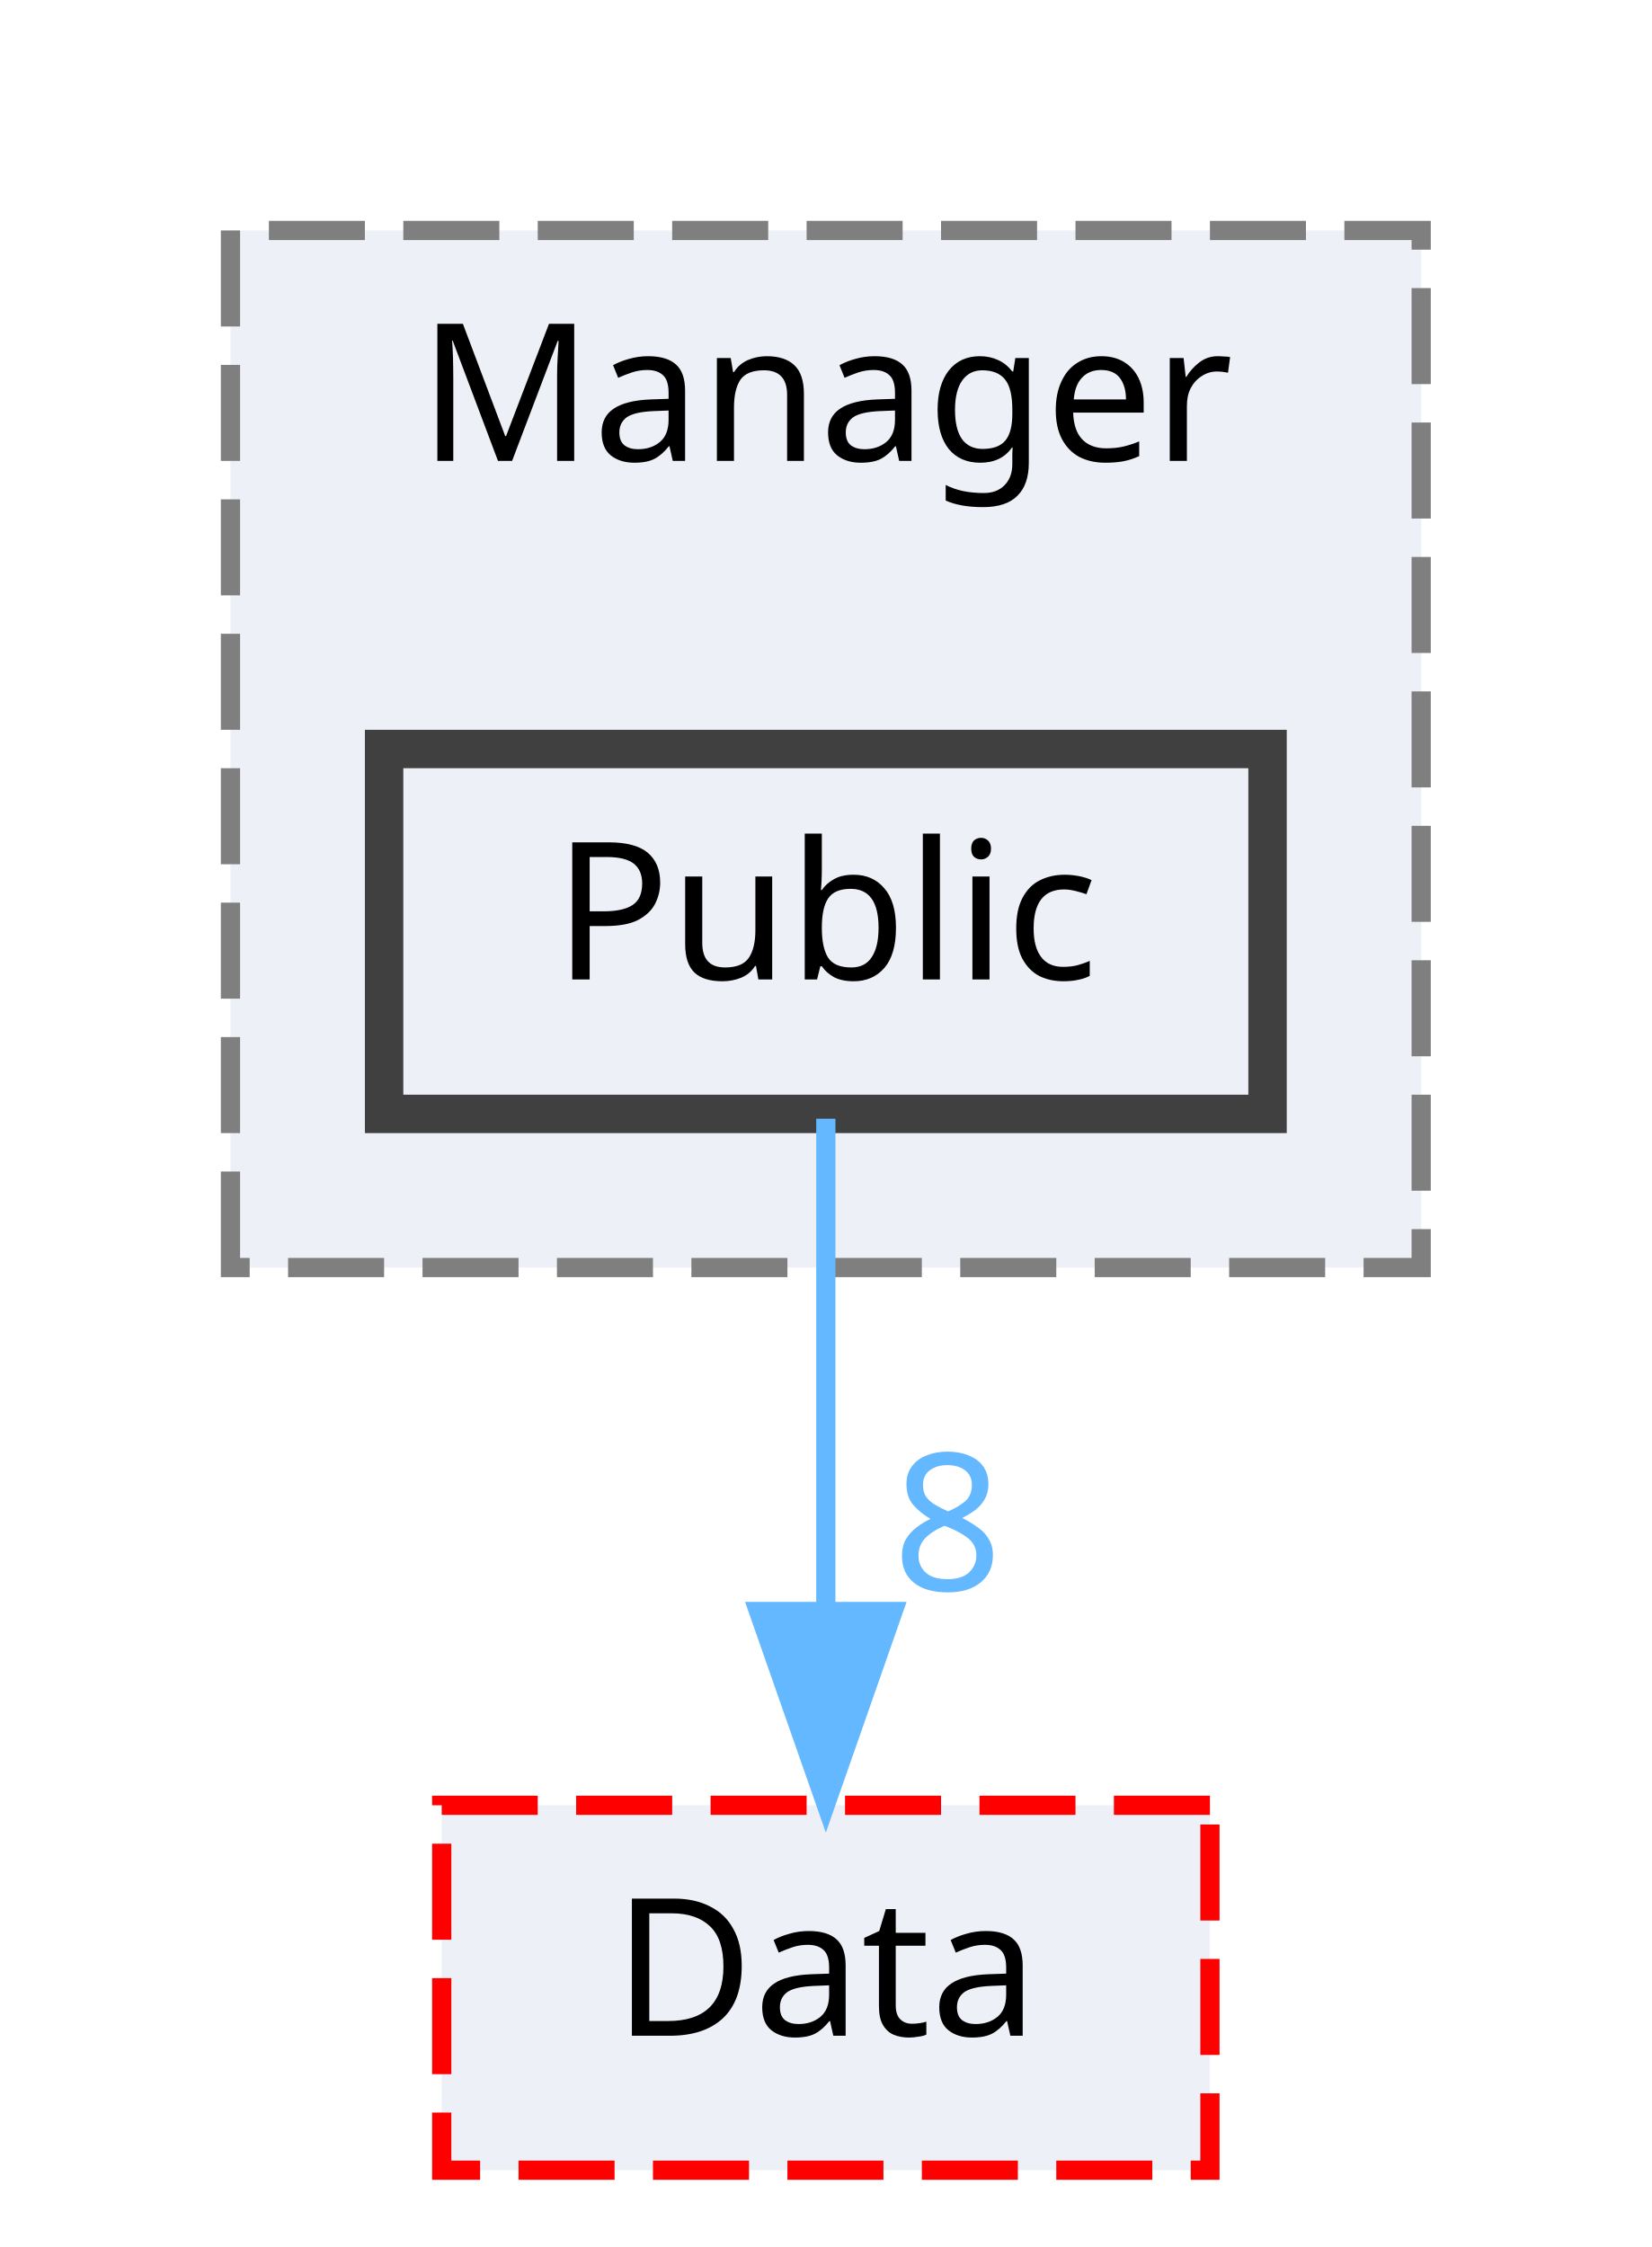
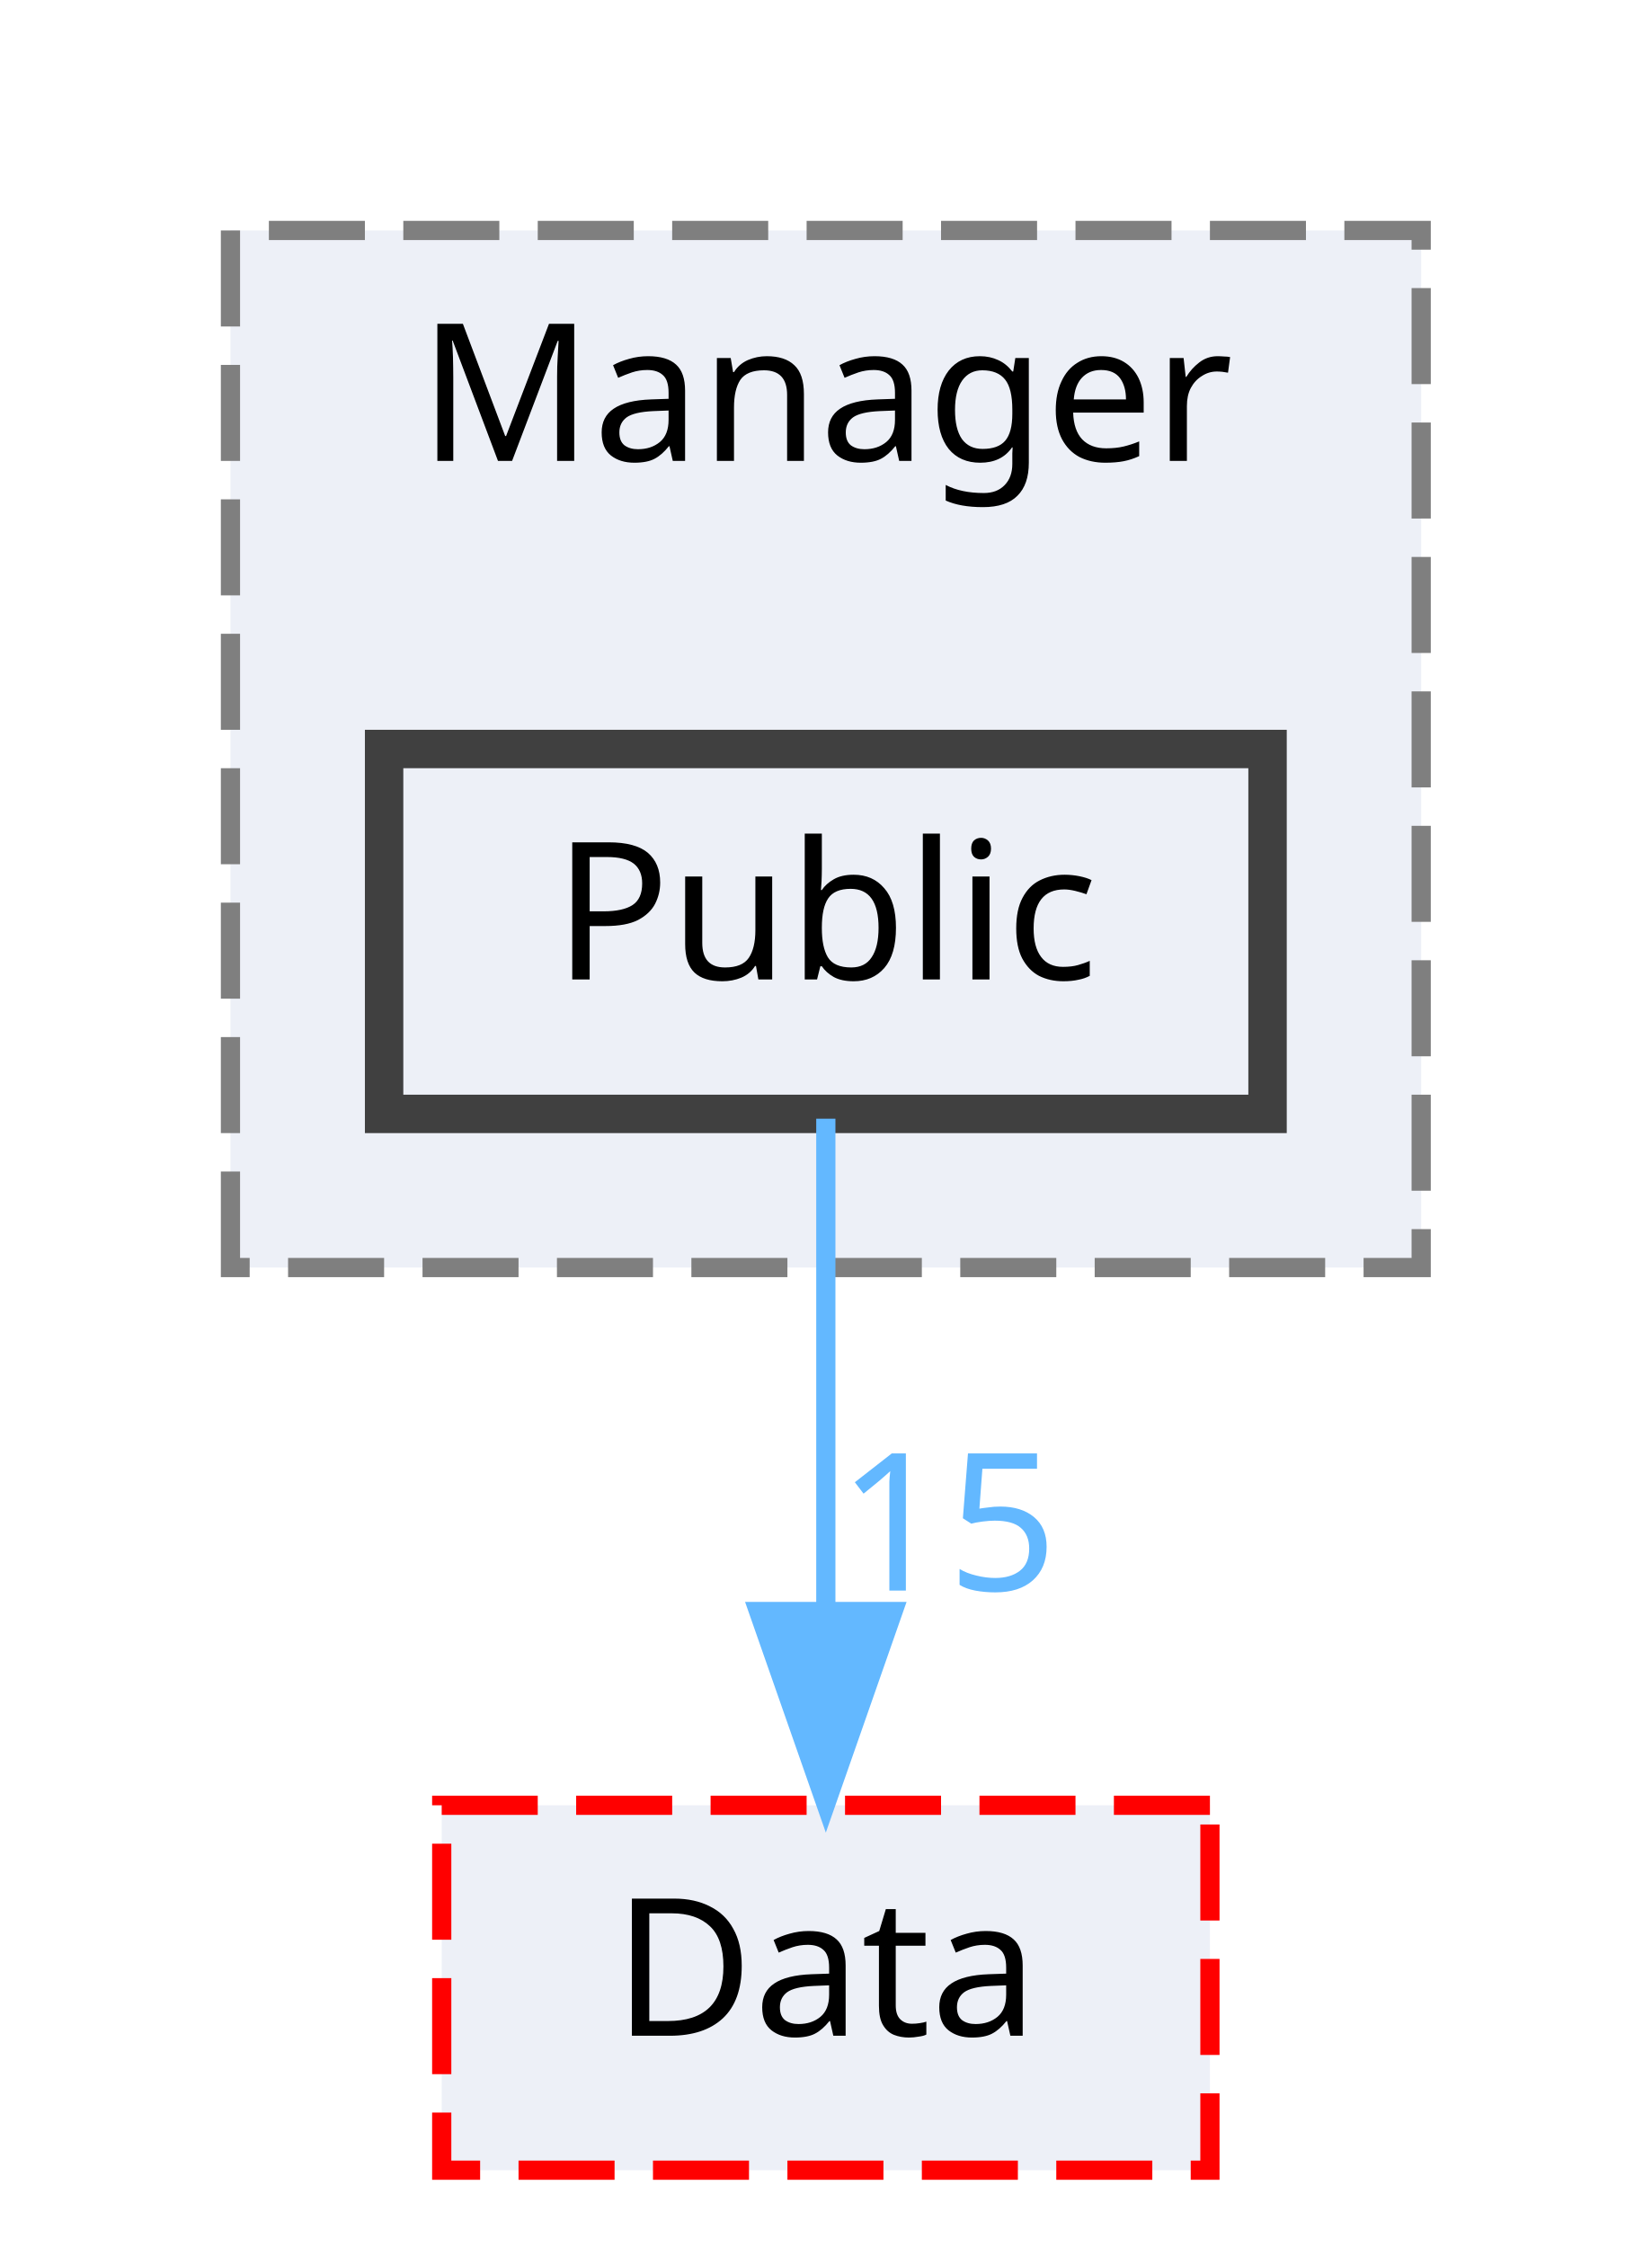
<svg xmlns="http://www.w3.org/2000/svg" xmlns:xlink="http://www.w3.org/1999/xlink" width="86pt" height="117pt" viewBox="0.00 0.00 86.00 117.00">
  <g id="graph0" class="graph" transform="scale(1 1) rotate(0) translate(4 113)">
    <g id="clust1" class="cluster">
      <g id="a_clust1">
        <a xlink:href="dir_3895d977c26767e128462eaa7d00849f.html" target="_top" xlink:title="Manager">
          <polygon fill="#edf0f7" stroke="#7f7f7f" stroke-dasharray="5,2" points="8,-47 8,-101 70,-101 70,-47 8,-47" />
          <text text-anchor="middle" x="39" y="-89" font-family="Malgun Gothic" font-size="10.00">Manager</text>
        </a>
      </g>
    </g>
    <g id="node1" class="node">
      <g id="a_node1">
        <a xlink:href="dir_ece11de4a6442a77ccaf0d9d7adf8213.html" target="_top" xlink:title="Public">
          <polygon fill="#edf0f7" stroke="#404040" stroke-width="2" points="62,-74 16,-74 16,-55 62,-55 62,-74" />
          <text text-anchor="middle" x="39" y="-62" font-family="Malgun Gothic" font-size="10.00">Public</text>
        </a>
      </g>
    </g>
    <g id="node2" class="node">
      <g id="a_node2">
        <a xlink:href="dir_b5bb1d33febf91507935d446f5884c8b.html" target="_top" xlink:title="Data">
          <polygon fill="#edf0f7" stroke="red" stroke-dasharray="5,2" points="59,-19 19,-19 19,0 59,0 59,-19" />
          <text text-anchor="middle" x="39" y="-7" font-family="Malgun Gothic" font-size="10.00">Data</text>
        </a>
      </g>
    </g>
    <g id="edge1" class="edge">
      <g id="a_edge1">
        <a xlink:href="dir_000036_000005.html" target="_top">
          <path fill="none" stroke="#63b8ff" d="M39,-54.75C39,-47.8 39,-37.85 39,-29.13" />
          <polygon fill="#63b8ff" stroke="#63b8ff" points="42.5,-29.09 39,-19.09 35.5,-29.09 42.5,-29.09" />
        </a>
      </g>
      <g id="a_edge1-headlabel">
-         <a xlink:href="dir_000036_000005.html" target="_top" xlink:title="8">
-           <text text-anchor="middle" x="45.34" y="-30.18" font-family="Malgun Gothic" font-size="10.00" fill="#63b8ff">8</text>
+         <a xlink:href="dir_000036_000005.html" target="_top" xlink:title="15">
+           <text text-anchor="middle" x="45.34" y="-30.18" font-family="Malgun Gothic" font-size="10.00" fill="#63b8ff">15</text>
        </a>
      </g>
    </g>
  </g>
</svg>
